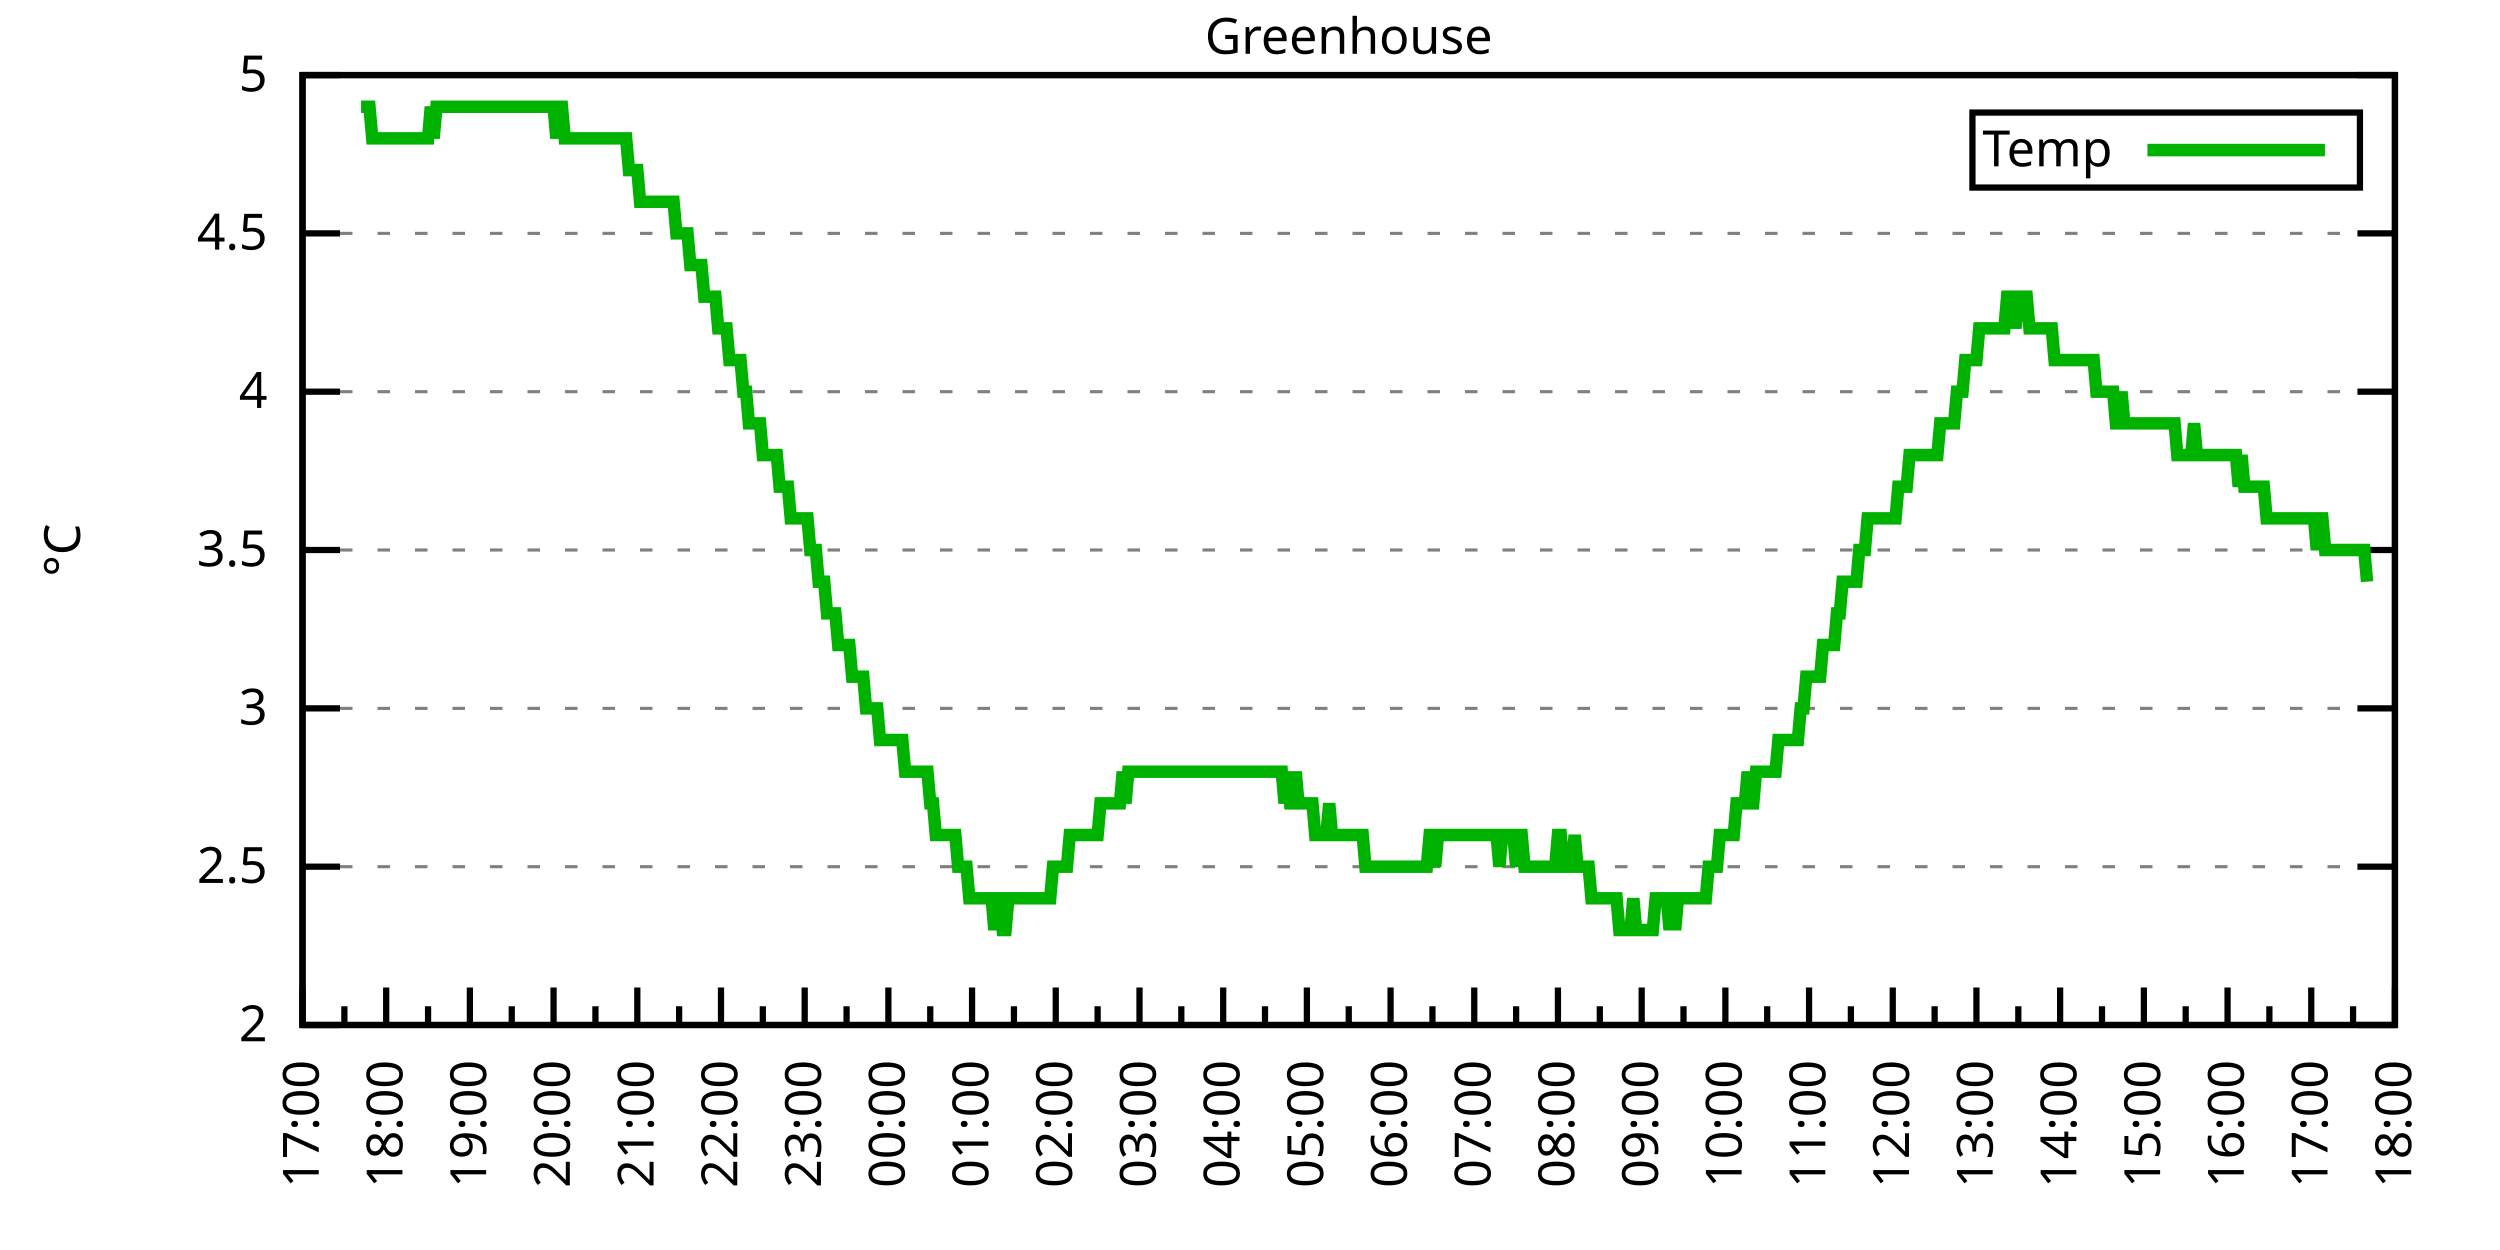
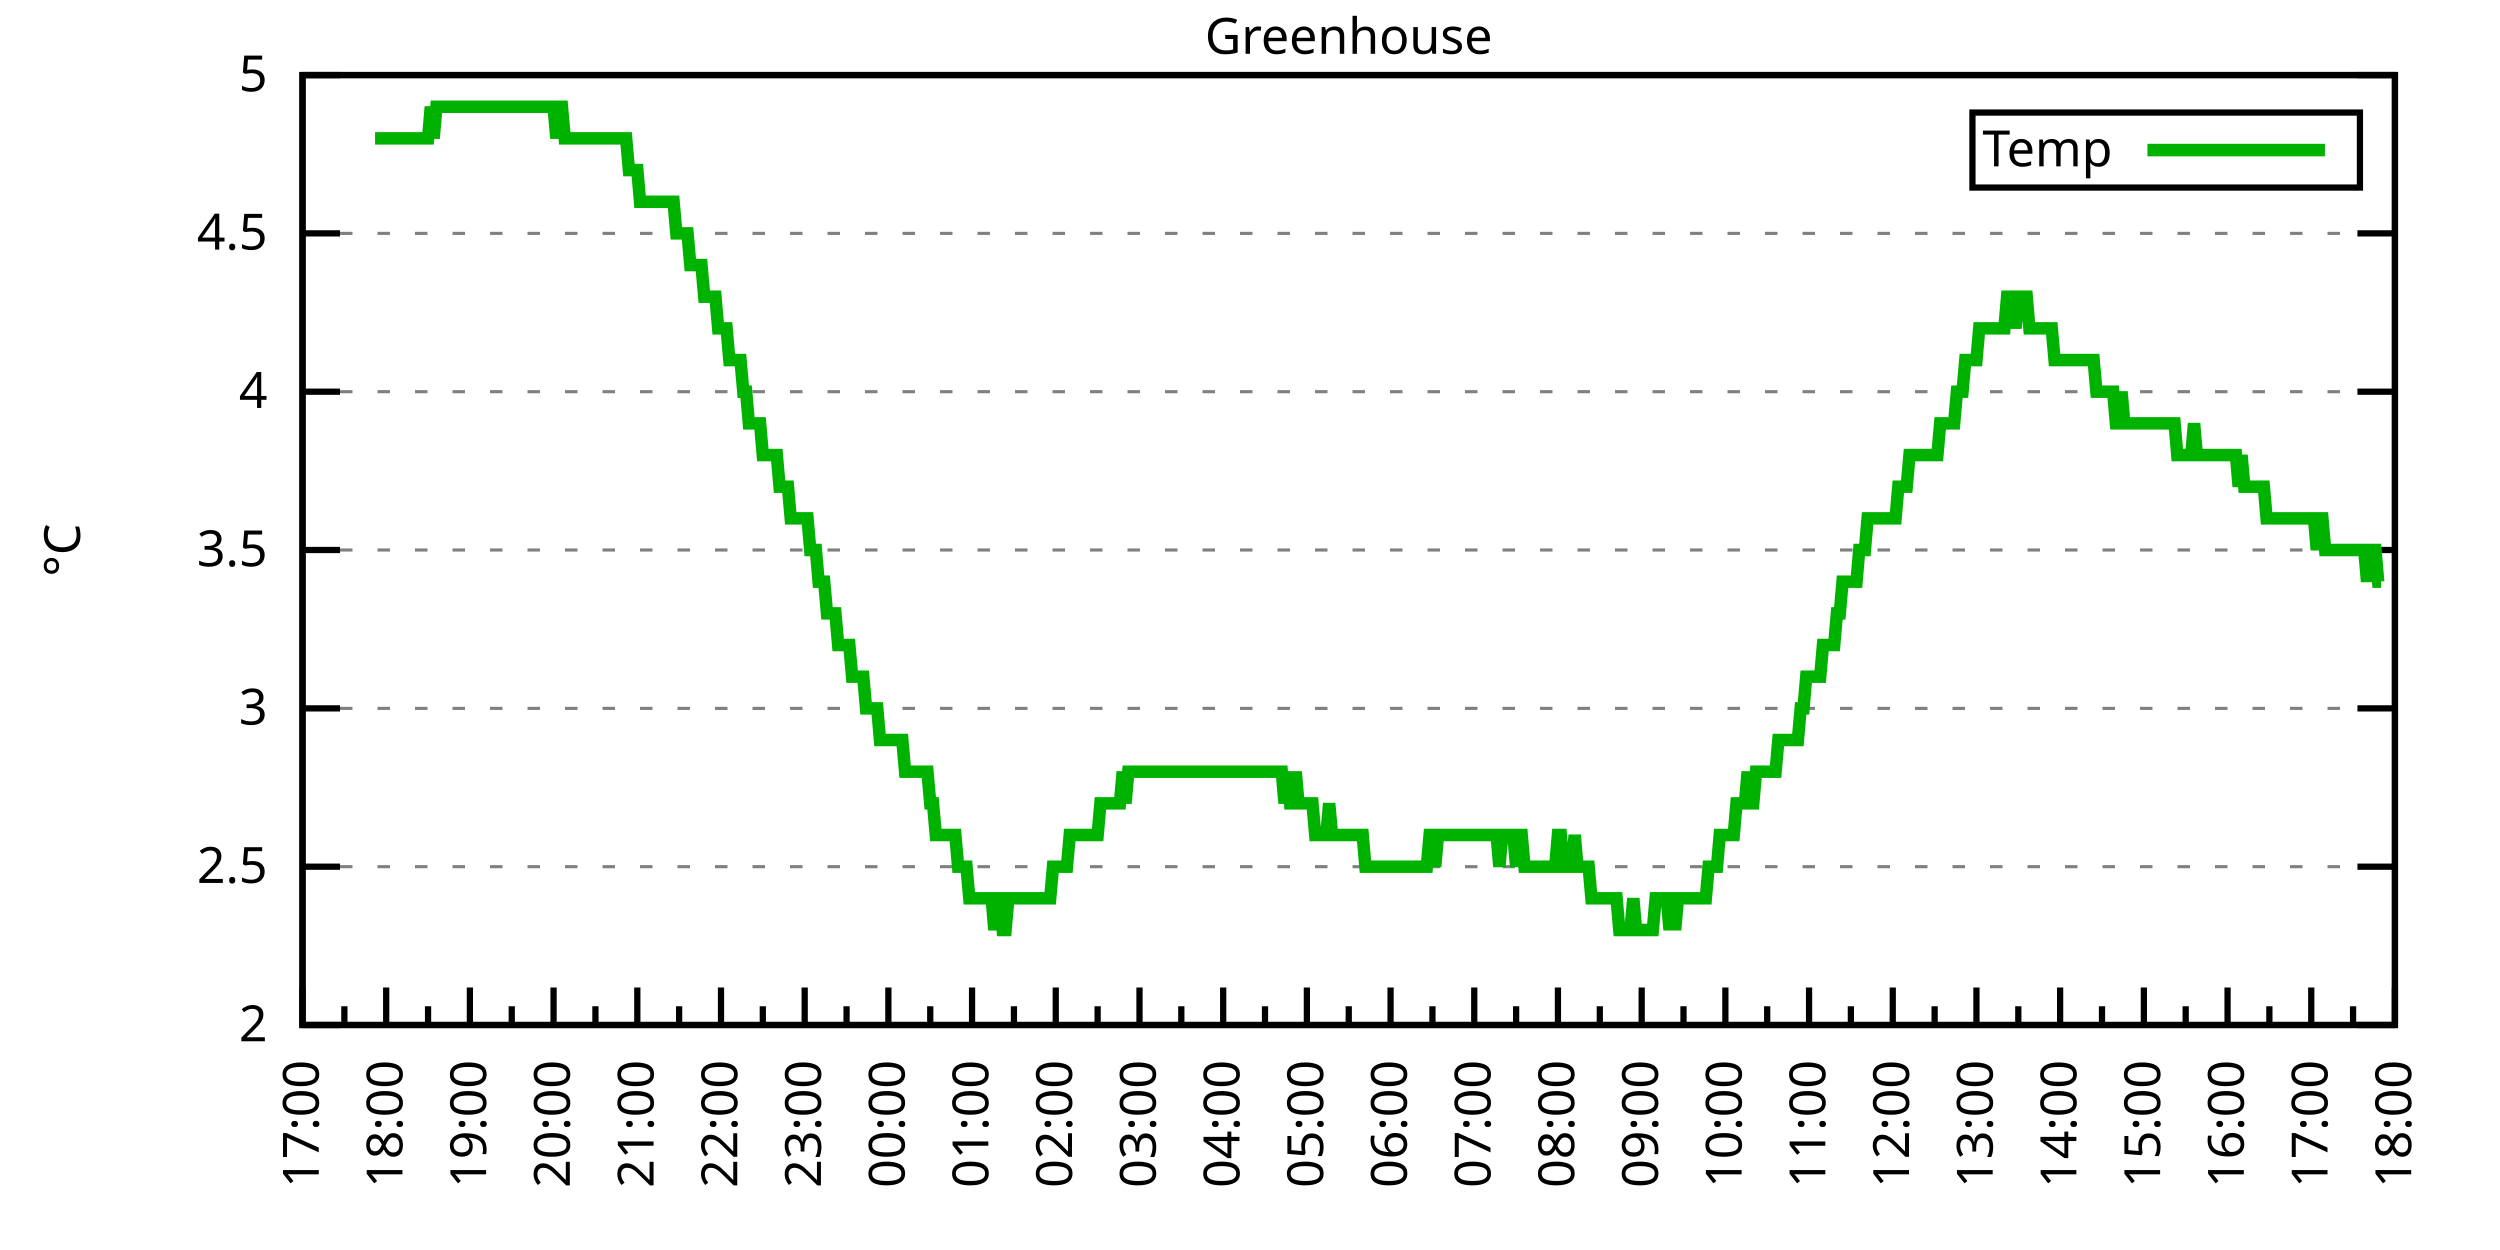
<svg xmlns="http://www.w3.org/2000/svg" xmlns:xlink="http://www.w3.org/1999/xlink" width="400" height="200" viewBox="0 0 400 200">
  <g id="gnuplot_canvas">
    <rect x="0" y="0" width="400" height="200" fill="none" />
    <defs>
      <circle id="gpDot" r="0.5" stroke-width="0.5" stroke="currentColor" />
      <path id="gpPt0" stroke-width="0.333" stroke="currentColor" d="M-1,0 h2 M0,-1 v2" />
      <path id="gpPt1" stroke-width="0.333" stroke="currentColor" d="M-1,-1 L1,1 M1,-1 L-1,1" />
      <path id="gpPt2" stroke-width="0.333" stroke="currentColor" d="M-1,0 L1,0 M0,-1 L0,1 M-1,-1 L1,1 M-1,1 L1,-1" />
      <rect id="gpPt3" stroke-width="0.333" stroke="currentColor" x="-1" y="-1" width="2" height="2" />
      <rect id="gpPt4" stroke-width="0.333" stroke="currentColor" fill="currentColor" x="-1" y="-1" width="2" height="2" />
      <circle id="gpPt5" stroke-width="0.333" stroke="currentColor" cx="0" cy="0" r="1" />
      <use xlink:href="#gpPt5" id="gpPt6" fill="currentColor" stroke="none" />
      <path id="gpPt7" stroke-width="0.333" stroke="currentColor" d="M0,-1.33 L-1.33,0.67 L1.33,0.67 z" />
      <use xlink:href="#gpPt7" id="gpPt8" fill="currentColor" stroke="none" />
      <use xlink:href="#gpPt7" id="gpPt9" stroke="currentColor" transform="rotate(180)" />
      <use xlink:href="#gpPt9" id="gpPt10" fill="currentColor" stroke="none" />
      <use xlink:href="#gpPt3" id="gpPt11" stroke="currentColor" transform="rotate(45)" />
      <use xlink:href="#gpPt11" id="gpPt12" fill="currentColor" stroke="none" />
      <path id="gpPt13" stroke-width="0.333" stroke="currentColor" d="M0,1.330 L1.265,0.411 L0.782,-1.067 L-0.782,-1.076 L-1.265,0.411 z" />
      <use xlink:href="#gpPt13" id="gpPt14" fill="currentColor" stroke="none" />
      <filter id="textbox" filterUnits="objectBoundingBox" x="0" y="0" height="1" width="1">
        <feFlood flood-color="white" flood-opacity="1" result="bgnd" />
        <feComposite in="SourceGraphic" in2="bgnd" operator="atop" />
      </filter>
      <filter id="greybox" filterUnits="objectBoundingBox" x="0" y="0" height="1" width="1">
        <feFlood flood-color="lightgrey" flood-opacity="1" result="grey" />
        <feComposite in="SourceGraphic" in2="grey" operator="atop" />
      </filter>
    </defs>
    <g fill="none" color="white" stroke="currentColor" stroke-width="1.00" stroke-linecap="butt" stroke-linejoin="miter">
</g>
    <g fill="none" color="black" stroke="currentColor" stroke-width="1.00" stroke-linecap="butt" stroke-linejoin="miter">
      <g stroke="none" shape-rendering="crispEdges">
        <polygon fill="rgb(255, 255, 255)" points="48.40,164.00 383.18,164.00 383.18,12.02 48.40,12.02 " />
      </g>
    </g>
    <g fill="none" color="black" stroke="currentColor" stroke-width="1.00" stroke-linecap="butt" stroke-linejoin="miter">
</g>
    <g fill="none" color="black" stroke="black" stroke-width="0.50" stroke-linecap="butt" stroke-linejoin="miter">
</g>
    <g fill="none" color="gray" stroke="currentColor" stroke-width="0.50" stroke-linecap="butt" stroke-linejoin="miter">
      <path stroke="gray" stroke-dasharray="2,4" class="gridline" d="M48.40,164.00 L383.19,164.00  " />
    </g>
    <g fill="none" color="gray" stroke="gray" stroke-width="1.00" stroke-linecap="butt" stroke-linejoin="miter">
</g>
    <g fill="none" color="black" stroke="currentColor" stroke-width="1.00" stroke-linecap="butt" stroke-linejoin="miter">
      <path stroke="black" d="M48.40,164.00 L54.40,164.00 M383.19,164.00 L377.19,164.00  " />
      <g transform="translate(42.80,166.60)" stroke="none" fill="black" font-family="Sans" font-size="8.00" text-anchor="end">
        <text>
          <tspan font-family="Sans"> 2</tspan>
        </text>
      </g>
    </g>
    <g fill="none" color="black" stroke="currentColor" stroke-width="1.00" stroke-linecap="butt" stroke-linejoin="miter">
</g>
    <g fill="none" color="black" stroke="black" stroke-width="0.50" stroke-linecap="butt" stroke-linejoin="miter">
</g>
    <g fill="none" color="gray" stroke="currentColor" stroke-width="0.50" stroke-linecap="butt" stroke-linejoin="miter">
      <path stroke="gray" stroke-dasharray="2,4" class="gridline" d="M48.40,138.67 L383.19,138.67  " />
    </g>
    <g fill="none" color="gray" stroke="gray" stroke-width="1.00" stroke-linecap="butt" stroke-linejoin="miter">
</g>
    <g fill="none" color="black" stroke="currentColor" stroke-width="1.00" stroke-linecap="butt" stroke-linejoin="miter">
      <path stroke="black" d="M48.40,138.67 L54.40,138.67 M383.19,138.67 L377.19,138.67  " />
      <g transform="translate(42.80,141.27)" stroke="none" fill="black" font-family="Sans" font-size="8.00" text-anchor="end">
        <text>
          <tspan font-family="Sans"> 2.5</tspan>
        </text>
      </g>
    </g>
    <g fill="none" color="black" stroke="currentColor" stroke-width="1.00" stroke-linecap="butt" stroke-linejoin="miter">
</g>
    <g fill="none" color="black" stroke="black" stroke-width="0.50" stroke-linecap="butt" stroke-linejoin="miter">
</g>
    <g fill="none" color="gray" stroke="currentColor" stroke-width="0.50" stroke-linecap="butt" stroke-linejoin="miter">
      <path stroke="gray" stroke-dasharray="2,4" class="gridline" d="M48.40,113.34 L383.19,113.34  " />
    </g>
    <g fill="none" color="gray" stroke="gray" stroke-width="1.00" stroke-linecap="butt" stroke-linejoin="miter">
</g>
    <g fill="none" color="black" stroke="currentColor" stroke-width="1.00" stroke-linecap="butt" stroke-linejoin="miter">
      <path stroke="black" d="M48.40,113.34 L54.40,113.34 M383.19,113.34 L377.19,113.34  " />
      <g transform="translate(42.80,115.94)" stroke="none" fill="black" font-family="Sans" font-size="8.00" text-anchor="end">
        <text>
          <tspan font-family="Sans"> 3</tspan>
        </text>
      </g>
    </g>
    <g fill="none" color="black" stroke="currentColor" stroke-width="1.00" stroke-linecap="butt" stroke-linejoin="miter">
</g>
    <g fill="none" color="black" stroke="black" stroke-width="0.50" stroke-linecap="butt" stroke-linejoin="miter">
</g>
    <g fill="none" color="gray" stroke="currentColor" stroke-width="0.50" stroke-linecap="butt" stroke-linejoin="miter">
      <path stroke="gray" stroke-dasharray="2,4" class="gridline" d="M48.40,88.00 L383.19,88.00  " />
    </g>
    <g fill="none" color="gray" stroke="gray" stroke-width="1.00" stroke-linecap="butt" stroke-linejoin="miter">
</g>
    <g fill="none" color="black" stroke="currentColor" stroke-width="1.00" stroke-linecap="butt" stroke-linejoin="miter">
      <path stroke="black" d="M48.40,88.00 L54.40,88.00 M383.19,88.00 L377.19,88.00  " />
      <g transform="translate(42.80,90.60)" stroke="none" fill="black" font-family="Sans" font-size="8.00" text-anchor="end">
        <text>
          <tspan font-family="Sans"> 3.5</tspan>
        </text>
      </g>
    </g>
    <g fill="none" color="black" stroke="currentColor" stroke-width="1.00" stroke-linecap="butt" stroke-linejoin="miter">
</g>
    <g fill="none" color="black" stroke="black" stroke-width="0.50" stroke-linecap="butt" stroke-linejoin="miter">
</g>
    <g fill="none" color="gray" stroke="currentColor" stroke-width="0.50" stroke-linecap="butt" stroke-linejoin="miter">
      <path stroke="gray" stroke-dasharray="2,4" class="gridline" d="M48.40,62.67 L383.19,62.67  " />
    </g>
    <g fill="none" color="gray" stroke="gray" stroke-width="1.00" stroke-linecap="butt" stroke-linejoin="miter">
</g>
    <g fill="none" color="black" stroke="currentColor" stroke-width="1.00" stroke-linecap="butt" stroke-linejoin="miter">
      <path stroke="black" d="M48.40,62.67 L54.40,62.67 M383.19,62.67 L377.19,62.67  " />
      <g transform="translate(42.80,65.27)" stroke="none" fill="black" font-family="Sans" font-size="8.00" text-anchor="end">
        <text>
          <tspan font-family="Sans"> 4</tspan>
        </text>
      </g>
    </g>
    <g fill="none" color="black" stroke="currentColor" stroke-width="1.00" stroke-linecap="butt" stroke-linejoin="miter">
</g>
    <g fill="none" color="black" stroke="black" stroke-width="0.50" stroke-linecap="butt" stroke-linejoin="miter">
</g>
    <g fill="none" color="gray" stroke="currentColor" stroke-width="0.50" stroke-linecap="butt" stroke-linejoin="miter">
      <path stroke="gray" stroke-dasharray="2,4" class="gridline" d="M48.40,37.34 L383.19,37.34  " />
    </g>
    <g fill="none" color="gray" stroke="gray" stroke-width="1.00" stroke-linecap="butt" stroke-linejoin="miter">
</g>
    <g fill="none" color="black" stroke="currentColor" stroke-width="1.00" stroke-linecap="butt" stroke-linejoin="miter">
      <path stroke="black" d="M48.40,37.34 L54.40,37.34 M383.19,37.34 L377.19,37.34  " />
      <g transform="translate(42.80,39.94)" stroke="none" fill="black" font-family="Sans" font-size="8.00" text-anchor="end">
        <text>
          <tspan font-family="Sans"> 4.5</tspan>
        </text>
      </g>
    </g>
    <g fill="none" color="black" stroke="currentColor" stroke-width="1.00" stroke-linecap="butt" stroke-linejoin="miter">
</g>
    <g fill="none" color="black" stroke="black" stroke-width="0.50" stroke-linecap="butt" stroke-linejoin="miter">
</g>
    <g fill="none" color="gray" stroke="currentColor" stroke-width="0.50" stroke-linecap="butt" stroke-linejoin="miter">
      <path stroke="gray" stroke-dasharray="2,4" class="gridline" d="M48.40,12.01 L383.19,12.01  " />
    </g>
    <g fill="none" color="gray" stroke="gray" stroke-width="1.00" stroke-linecap="butt" stroke-linejoin="miter">
</g>
    <g fill="none" color="black" stroke="currentColor" stroke-width="1.00" stroke-linecap="butt" stroke-linejoin="miter">
      <path stroke="black" d="M48.40,12.01 L54.40,12.01 M383.19,12.01 L377.19,12.01  " />
      <g transform="translate(42.80,14.61)" stroke="none" fill="black" font-family="Sans" font-size="8.00" text-anchor="end">
        <text>
          <tspan font-family="Sans"> 5</tspan>
        </text>
      </g>
    </g>
    <g fill="none" color="black" stroke="currentColor" stroke-width="1.00" stroke-linecap="butt" stroke-linejoin="miter">
      <path stroke="black" d="M48.40,164.00 L48.40,158.00  " />
      <g transform="translate(51.00,169.60) rotate(270)" stroke="none" fill="black" font-family="Sans" font-size="8.00" text-anchor="end">
        <text>
          <tspan font-family="Sans">17:00</tspan>
        </text>
      </g>
    </g>
    <g fill="none" color="black" stroke="currentColor" stroke-width="1.00" stroke-linecap="butt" stroke-linejoin="miter">
      <path stroke="black" d="M55.10,164.00 L55.10,161.00 M61.79,164.00 L61.79,158.00  " />
      <g transform="translate(64.39,169.60) rotate(270)" stroke="none" fill="black" font-family="Sans" font-size="8.00" text-anchor="end">
        <text>
          <tspan font-family="Sans">18:00</tspan>
        </text>
      </g>
    </g>
    <g fill="none" color="black" stroke="currentColor" stroke-width="1.00" stroke-linecap="butt" stroke-linejoin="miter">
      <path stroke="black" d="M68.49,164.00 L68.49,161.00 M75.18,164.00 L75.18,158.00  " />
      <g transform="translate(77.78,169.60) rotate(270)" stroke="none" fill="black" font-family="Sans" font-size="8.00" text-anchor="end">
        <text>
          <tspan font-family="Sans">19:00</tspan>
        </text>
      </g>
    </g>
    <g fill="none" color="black" stroke="currentColor" stroke-width="1.00" stroke-linecap="butt" stroke-linejoin="miter">
      <path stroke="black" d="M81.88,164.00 L81.88,161.00 M88.57,164.00 L88.57,158.00  " />
      <g transform="translate(91.17,169.60) rotate(270)" stroke="none" fill="black" font-family="Sans" font-size="8.00" text-anchor="end">
        <text>
          <tspan font-family="Sans">20:00</tspan>
        </text>
      </g>
    </g>
    <g fill="none" color="black" stroke="currentColor" stroke-width="1.00" stroke-linecap="butt" stroke-linejoin="miter">
      <path stroke="black" d="M95.27,164.00 L95.27,161.00 M101.97,164.00 L101.97,158.00  " />
      <g transform="translate(104.57,169.60) rotate(270)" stroke="none" fill="black" font-family="Sans" font-size="8.00" text-anchor="end">
        <text>
          <tspan font-family="Sans">21:00</tspan>
        </text>
      </g>
    </g>
    <g fill="none" color="black" stroke="currentColor" stroke-width="1.00" stroke-linecap="butt" stroke-linejoin="miter">
      <path stroke="black" d="M108.66,164.00 L108.66,161.00 M115.36,164.00 L115.36,158.00  " />
      <g transform="translate(117.96,169.60) rotate(270)" stroke="none" fill="black" font-family="Sans" font-size="8.00" text-anchor="end">
        <text>
          <tspan font-family="Sans">22:00</tspan>
        </text>
      </g>
    </g>
    <g fill="none" color="black" stroke="currentColor" stroke-width="1.00" stroke-linecap="butt" stroke-linejoin="miter">
      <path stroke="black" d="M122.05,164.00 L122.05,161.00 M128.75,164.00 L128.75,158.00  " />
      <g transform="translate(131.35,169.60) rotate(270)" stroke="none" fill="black" font-family="Sans" font-size="8.00" text-anchor="end">
        <text>
          <tspan font-family="Sans">23:00</tspan>
        </text>
      </g>
    </g>
    <g fill="none" color="black" stroke="currentColor" stroke-width="1.00" stroke-linecap="butt" stroke-linejoin="miter">
      <path stroke="black" d="M135.45,164.00 L135.45,161.00 M142.14,164.00 L142.14,158.00  " />
      <g transform="translate(144.74,169.60) rotate(270)" stroke="none" fill="black" font-family="Sans" font-size="8.00" text-anchor="end">
        <text>
          <tspan font-family="Sans">00:00</tspan>
        </text>
      </g>
    </g>
    <g fill="none" color="black" stroke="currentColor" stroke-width="1.00" stroke-linecap="butt" stroke-linejoin="miter">
      <path stroke="black" d="M148.84,164.00 L148.84,161.00 M155.53,164.00 L155.53,158.00  " />
      <g transform="translate(158.13,169.60) rotate(270)" stroke="none" fill="black" font-family="Sans" font-size="8.00" text-anchor="end">
        <text>
          <tspan font-family="Sans">01:00</tspan>
        </text>
      </g>
    </g>
    <g fill="none" color="black" stroke="currentColor" stroke-width="1.00" stroke-linecap="butt" stroke-linejoin="miter">
      <path stroke="black" d="M162.23,164.00 L162.23,161.00 M168.92,164.00 L168.92,158.00  " />
      <g transform="translate(171.52,169.60) rotate(270)" stroke="none" fill="black" font-family="Sans" font-size="8.00" text-anchor="end">
        <text>
          <tspan font-family="Sans">02:00</tspan>
        </text>
      </g>
    </g>
    <g fill="none" color="black" stroke="currentColor" stroke-width="1.00" stroke-linecap="butt" stroke-linejoin="miter">
      <path stroke="black" d="M175.62,164.00 L175.62,161.00 M182.32,164.00 L182.32,158.00  " />
      <g transform="translate(184.92,169.60) rotate(270)" stroke="none" fill="black" font-family="Sans" font-size="8.00" text-anchor="end">
        <text>
          <tspan font-family="Sans">03:00</tspan>
        </text>
      </g>
    </g>
    <g fill="none" color="black" stroke="currentColor" stroke-width="1.00" stroke-linecap="butt" stroke-linejoin="miter">
      <path stroke="black" d="M189.01,164.00 L189.01,161.00 M195.71,164.00 L195.71,158.00  " />
      <g transform="translate(198.31,169.60) rotate(270)" stroke="none" fill="black" font-family="Sans" font-size="8.00" text-anchor="end">
        <text>
          <tspan font-family="Sans">04:00</tspan>
        </text>
      </g>
    </g>
    <g fill="none" color="black" stroke="currentColor" stroke-width="1.00" stroke-linecap="butt" stroke-linejoin="miter">
      <path stroke="black" d="M202.40,164.00 L202.40,161.00 M209.10,164.00 L209.10,158.00  " />
      <g transform="translate(211.70,169.60) rotate(270)" stroke="none" fill="black" font-family="Sans" font-size="8.00" text-anchor="end">
        <text>
          <tspan font-family="Sans">05:00</tspan>
        </text>
      </g>
    </g>
    <g fill="none" color="black" stroke="currentColor" stroke-width="1.00" stroke-linecap="butt" stroke-linejoin="miter">
      <path stroke="black" d="M215.80,164.00 L215.80,161.00 M222.49,164.00 L222.49,158.00  " />
      <g transform="translate(225.09,169.60) rotate(270)" stroke="none" fill="black" font-family="Sans" font-size="8.00" text-anchor="end">
        <text>
          <tspan font-family="Sans">06:00</tspan>
        </text>
      </g>
    </g>
    <g fill="none" color="black" stroke="currentColor" stroke-width="1.00" stroke-linecap="butt" stroke-linejoin="miter">
      <path stroke="black" d="M229.19,164.00 L229.19,161.00 M235.88,164.00 L235.88,158.00  " />
      <g transform="translate(238.48,169.60) rotate(270)" stroke="none" fill="black" font-family="Sans" font-size="8.00" text-anchor="end">
        <text>
          <tspan font-family="Sans">07:00</tspan>
        </text>
      </g>
    </g>
    <g fill="none" color="black" stroke="currentColor" stroke-width="1.00" stroke-linecap="butt" stroke-linejoin="miter">
      <path stroke="black" d="M242.58,164.00 L242.58,161.00 M249.27,164.00 L249.27,158.00  " />
      <g transform="translate(251.87,169.60) rotate(270)" stroke="none" fill="black" font-family="Sans" font-size="8.00" text-anchor="end">
        <text>
          <tspan font-family="Sans">08:00</tspan>
        </text>
      </g>
    </g>
    <g fill="none" color="black" stroke="currentColor" stroke-width="1.00" stroke-linecap="butt" stroke-linejoin="miter">
      <path stroke="black" d="M255.97,164.00 L255.97,161.00 M262.67,164.00 L262.67,158.00  " />
      <g transform="translate(265.27,169.60) rotate(270)" stroke="none" fill="black" font-family="Sans" font-size="8.00" text-anchor="end">
        <text>
          <tspan font-family="Sans">09:00</tspan>
        </text>
      </g>
    </g>
    <g fill="none" color="black" stroke="currentColor" stroke-width="1.00" stroke-linecap="butt" stroke-linejoin="miter">
      <path stroke="black" d="M269.36,164.00 L269.36,161.00 M276.06,164.00 L276.06,158.00  " />
      <g transform="translate(278.66,169.60) rotate(270)" stroke="none" fill="black" font-family="Sans" font-size="8.00" text-anchor="end">
        <text>
          <tspan font-family="Sans">10:00</tspan>
        </text>
      </g>
    </g>
    <g fill="none" color="black" stroke="currentColor" stroke-width="1.00" stroke-linecap="butt" stroke-linejoin="miter">
      <path stroke="black" d="M282.75,164.00 L282.75,161.00 M289.45,164.00 L289.45,158.00  " />
      <g transform="translate(292.05,169.60) rotate(270)" stroke="none" fill="black" font-family="Sans" font-size="8.00" text-anchor="end">
        <text>
          <tspan font-family="Sans">11:00</tspan>
        </text>
      </g>
    </g>
    <g fill="none" color="black" stroke="currentColor" stroke-width="1.00" stroke-linecap="butt" stroke-linejoin="miter">
      <path stroke="black" d="M296.14,164.00 L296.14,161.00 M302.84,164.00 L302.84,158.00  " />
      <g transform="translate(305.44,169.60) rotate(270)" stroke="none" fill="black" font-family="Sans" font-size="8.00" text-anchor="end">
        <text>
          <tspan font-family="Sans">12:00</tspan>
        </text>
      </g>
    </g>
    <g fill="none" color="black" stroke="currentColor" stroke-width="1.00" stroke-linecap="butt" stroke-linejoin="miter">
      <path stroke="black" d="M309.54,164.00 L309.54,161.00 M316.23,164.00 L316.23,158.00  " />
      <g transform="translate(318.83,169.60) rotate(270)" stroke="none" fill="black" font-family="Sans" font-size="8.00" text-anchor="end">
        <text>
          <tspan font-family="Sans">13:00</tspan>
        </text>
      </g>
    </g>
    <g fill="none" color="black" stroke="currentColor" stroke-width="1.00" stroke-linecap="butt" stroke-linejoin="miter">
      <path stroke="black" d="M322.93,164.00 L322.93,161.00 M329.62,164.00 L329.62,158.00  " />
      <g transform="translate(332.22,169.60) rotate(270)" stroke="none" fill="black" font-family="Sans" font-size="8.00" text-anchor="end">
        <text>
          <tspan font-family="Sans">14:00</tspan>
        </text>
      </g>
    </g>
    <g fill="none" color="black" stroke="currentColor" stroke-width="1.00" stroke-linecap="butt" stroke-linejoin="miter">
      <path stroke="black" d="M336.32,164.00 L336.32,161.00 M343.02,164.00 L343.02,158.00  " />
      <g transform="translate(345.62,169.60) rotate(270)" stroke="none" fill="black" font-family="Sans" font-size="8.00" text-anchor="end">
        <text>
          <tspan font-family="Sans">15:00</tspan>
        </text>
      </g>
    </g>
    <g fill="none" color="black" stroke="currentColor" stroke-width="1.00" stroke-linecap="butt" stroke-linejoin="miter">
      <path stroke="black" d="M349.71,164.00 L349.71,161.00 M356.41,164.00 L356.41,158.00  " />
      <g transform="translate(359.01,169.60) rotate(270)" stroke="none" fill="black" font-family="Sans" font-size="8.00" text-anchor="end">
        <text>
          <tspan font-family="Sans">16:00</tspan>
        </text>
      </g>
    </g>
    <g fill="none" color="black" stroke="currentColor" stroke-width="1.00" stroke-linecap="butt" stroke-linejoin="miter">
      <path stroke="black" d="M363.10,164.00 L363.10,161.00 M369.80,164.00 L369.80,158.00  " />
      <g transform="translate(372.40,169.60) rotate(270)" stroke="none" fill="black" font-family="Sans" font-size="8.00" text-anchor="end">
        <text>
          <tspan font-family="Sans">17:00</tspan>
        </text>
      </g>
    </g>
    <g fill="none" color="black" stroke="currentColor" stroke-width="1.00" stroke-linecap="butt" stroke-linejoin="miter">
      <path stroke="black" d="M376.49,164.00 L376.49,161.00 M383.19,164.00 L383.19,158.00  " />
      <g transform="translate(385.79,169.60) rotate(270)" stroke="none" fill="black" font-family="Sans" font-size="8.00" text-anchor="end">
        <text>
          <tspan font-family="Sans">18:00</tspan>
        </text>
      </g>
    </g>
    <g fill="none" color="black" stroke="currentColor" stroke-width="1.00" stroke-linecap="butt" stroke-linejoin="miter">
</g>
    <g fill="none" color="black" stroke="currentColor" stroke-width="1.00" stroke-linecap="butt" stroke-linejoin="miter">
      <path stroke="black" d="M48.40,12.01 L48.40,164.00 L383.19,164.00 L383.19,12.01 L48.40,12.01 Z  " />
    </g>
    <g fill="none" color="black" stroke="currentColor" stroke-width="1.00" stroke-linecap="butt" stroke-linejoin="miter">
      <g transform="translate(12.80,88.01) rotate(270)" stroke="none" fill="black" font-family="Sans" font-size="8.00" text-anchor="middle">
        <text>
          <tspan font-family="Sans">°C</tspan>
        </text>
      </g>
    </g>
    <g fill="none" color="black" stroke="currentColor" stroke-width="1.00" stroke-linecap="butt" stroke-linejoin="miter">
</g>
    <g fill="none" color="black" stroke="currentColor" stroke-width="1.00" stroke-linecap="butt" stroke-linejoin="miter">
      <path stroke="black" d="M315.59,30.01 L315.59,18.01 L377.59,18.01 L377.59,30.01 L315.59,30.01 Z  " />
    </g>
    <g id="Greenhouse_plot_1">
      <g fill="none" color="white" stroke="black" stroke-width="2.00" stroke-linecap="butt" stroke-linejoin="miter">
</g>
      <g fill="none" color="black" stroke="currentColor" stroke-width="2.00" stroke-linecap="butt" stroke-linejoin="miter">
        <g transform="translate(337.99,26.61)" stroke="none" fill="black" font-family="Sans" font-size="8.00" text-anchor="end">
          <text>
            <tspan font-family="Sans">Temp</tspan>
          </text>
        </g>
      </g>
      <g fill="none" color="black" stroke="currentColor" stroke-width="2.00" stroke-linecap="butt" stroke-linejoin="miter">
-         <path stroke="rgb(  0, 178,   0)" d="M343.59,24.01 L371.99,24.01 M57.77,17.08 L58.22,17.08 L58.67,17.08 L59.11,17.08 L59.56,22.14 L60.01,22.14   L60.45,22.14 L60.90,22.14 L61.35,22.14 L61.79,22.14 L62.24,22.14 L62.68,22.14 L63.13,22.14 L63.58,22.14   L64.02,22.14 L64.47,22.14 L64.92,22.14 L65.36,22.14 L65.81,22.14 L66.26,22.14 L66.70,22.14 L67.15,22.14   L67.59,22.14 L68.04,22.14 L68.49,22.14 L68.93,17.08 L69.38,22.14 L69.83,17.08 L70.27,17.08 L70.72,17.08   L71.17,17.08 L71.61,17.08 L72.06,17.08 L72.50,17.08 L72.95,17.08 L73.40,17.08 L73.84,17.08 L74.29,17.08   L74.74,17.08 L75.18,17.08 L75.63,17.08 L76.08,17.08 L76.52,17.08 L76.97,17.08 L77.42,17.08 L77.86,17.08   L78.31,17.08 L78.75,17.08 L79.20,17.08 L79.65,17.08 L80.09,17.08 L80.54,17.08 L80.99,17.08 L81.43,17.08   L81.88,17.08 L82.33,17.08 L82.77,17.08 L83.22,17.08 L83.66,17.08 L84.11,17.08 L84.56,17.08 L85.00,17.08   L85.45,17.08 L85.90,17.08 L86.34,17.08 L86.79,17.08 L87.24,17.08 L87.68,17.08 L88.13,17.08 L88.57,17.08   L89.02,22.14 L89.47,17.08 L89.91,17.08 L90.36,22.14 L90.81,22.14 L91.25,22.14 L91.70,22.14 L92.15,22.14   L92.59,22.14 L93.04,22.14 L93.49,22.14 L93.93,22.14 L94.38,22.14 L94.82,22.14 L95.27,22.14 L95.72,22.14   L96.16,22.14 L96.61,22.14 L97.06,22.14 L97.50,22.14 L97.95,22.14 L98.40,22.14 L98.84,22.14 L99.29,22.14   L99.73,22.14 L100.18,22.14 L100.63,27.21 L101.07,27.21 L101.52,27.21 L101.97,27.21 L102.41,32.28 L102.86,32.28   L103.31,32.28 L103.75,32.28 L104.20,32.28 L104.64,32.28 L105.09,32.28 L105.54,32.28 L105.98,32.28 L106.43,32.28   L106.88,32.28 L107.32,32.28 L107.77,32.28 L108.22,37.34 L108.66,37.34 L109.11,37.34 L109.55,37.34 L110.00,37.34   L110.45,42.41 L110.89,42.41 L111.34,42.41 L111.79,42.41 L112.23,42.41 L112.68,47.47 L113.13,47.47 L113.57,47.47   L114.02,47.47 L114.47,47.47 L114.91,52.54 L115.36,52.54 L115.80,52.54 L116.25,52.54 L116.70,57.61 L117.14,57.61   L117.59,57.61 L118.04,57.61 L118.48,57.61 L118.93,62.67 L119.38,62.67 L119.82,67.74 L120.27,67.74 L120.71,67.74   L121.16,67.74 L121.61,67.74 L122.05,72.81 L122.50,72.81 L122.95,72.81 L123.39,72.81 L123.84,72.81 L124.29,72.81   L124.73,77.87 L125.18,77.87 L125.62,77.87 L126.07,77.87 L126.52,82.94 L126.96,82.94 L127.41,82.94 L127.86,82.94   L128.30,82.94 L128.75,82.94 L129.20,82.94 L129.64,88.00 L130.09,88.00 L130.54,88.00 L130.98,93.07 L131.43,93.07   L131.87,93.07 L132.32,98.14 L132.77,98.14 L133.21,98.14 L133.66,98.14 L134.11,103.20 L134.55,103.20 L135.00,103.20   L135.45,103.20 L135.89,103.20 L136.34,108.27 L136.78,108.27 L137.23,108.27 L137.68,108.27 L138.12,108.27 L138.57,113.34   L139.02,113.34 L139.46,113.34 L139.91,113.34 L140.36,113.34 L140.80,118.40 L141.25,118.40 L141.69,118.40 L142.14,118.40   L142.59,118.40 L143.03,118.40 L143.48,118.40 L143.93,118.40 L144.37,118.40 L144.82,123.47 L145.27,123.47 L145.71,123.47   L146.16,123.47 L146.61,123.47 L147.05,123.47 L147.50,123.47 L147.94,123.47 L148.39,123.47 L148.84,128.54 L149.28,128.54   L149.73,133.60 L150.18,133.60 L150.62,133.60 L151.07,133.60 L151.52,133.60 L151.96,133.60 L152.41,133.60 L152.85,133.60   L153.30,138.67 L153.75,138.67 L154.19,138.67 L154.64,138.67 L155.09,143.73 L155.53,143.73 L155.98,143.73 L156.43,143.73   L156.87,143.73 L157.32,143.73 L157.76,143.73 L158.21,143.73 L158.66,143.73 L159.10,148.80 L159.55,143.73 L160.00,143.73   L160.44,148.80 L160.89,148.80 L161.34,143.73 L161.78,143.73 L162.23,143.73 L162.67,143.73 L163.12,143.73 L163.57,143.73   L164.01,143.73 L164.46,143.73 L164.91,143.73 L165.35,143.73 L165.80,143.73 L166.25,143.73 L166.69,143.73 L167.14,143.73   L167.59,143.73 L168.03,143.73 L168.48,138.67 L168.92,138.67 L169.37,138.67 L169.82,138.67 L170.26,138.67 L170.71,138.67   L171.16,133.60 L171.60,133.60 L172.05,133.60 L172.50,133.60 L172.94,133.60 L173.39,133.60 L173.83,133.60 L174.28,133.60   L174.73,133.60 L175.17,133.60 L175.62,133.60 L176.07,128.54 L176.51,128.54 L176.96,128.54 L177.41,128.54 L177.85,128.54   L178.30,128.54 L178.74,128.54 L179.19,128.54 L179.64,123.47 L180.08,128.54 L180.53,123.47 L180.98,123.47 L181.42,123.47   L181.87,123.47 L182.32,123.47 L182.76,123.47 L183.21,123.47 L183.66,123.47 L184.10,123.47 L184.55,123.47 L184.99,123.47   L185.44,123.47 L185.89,123.47 L186.33,123.47 L186.78,123.47 L187.23,123.47 L187.67,123.47 L188.12,123.47 L188.57,123.47   L189.01,123.47 L189.46,123.47 L189.90,123.47 L190.35,123.47 L190.80,123.47 L191.24,123.47 L191.69,123.47 L192.14,123.47   L192.58,123.47 L193.03,123.47 L193.48,123.47 L193.92,123.47 L194.37,123.47 L194.81,123.47 L195.26,123.47 L195.71,123.47   L196.15,123.47 L196.60,123.47 L197.05,123.47 L197.49,123.47 L197.94,123.47 L198.39,123.47 L198.83,123.47 L199.28,123.47   L199.73,123.47 L200.17,123.47 L200.62,123.47 L201.06,123.47 L201.51,123.47 L201.96,123.47 L202.40,123.47 L202.85,123.47   L203.30,123.47 L203.74,123.47 L204.19,123.47 L204.64,123.47 L205.08,123.47 L205.53,128.54 L205.97,123.47 L206.42,128.54   L206.87,128.54 L207.31,123.47 L207.76,128.54 L208.21,128.54 L208.65,128.54 L209.10,128.54 L209.55,128.54 L209.99,128.54   L210.44,133.60 L210.88,133.60 L211.33,133.60 L211.78,133.60 L212.22,133.60 L212.67,128.54 L213.12,133.60 L213.56,133.60   L214.01,133.60 L214.46,133.60 L214.90,133.60 L215.35,133.60 L215.80,133.60 L216.24,133.60 L216.69,133.60 L217.13,133.60   L217.58,133.60 L218.03,133.60 L218.47,138.67 L218.92,138.67 L219.37,138.67 L219.81,138.67 L220.26,138.67 L220.71,138.67   L221.15,138.67 L221.60,138.67 L222.04,138.67 L222.49,138.67 L222.94,138.67 L223.38,138.67 L223.83,138.67 L224.28,138.67   L224.72,138.67 L225.17,138.67 L225.62,138.67 L226.06,138.67 L226.51,138.67 L226.95,138.67 L227.40,138.67 L227.85,138.67   L228.29,138.67 L228.74,133.60 L229.19,133.60 L229.63,138.67 L230.08,133.60 L230.53,133.60 L230.97,133.60 L231.42,133.60   L231.86,133.60 L232.31,133.60 L232.76,133.60 L233.20,133.60 L233.65,133.60 L234.10,133.60 L234.54,133.60 L234.99,133.60   L235.44,133.60 L235.88,133.60 L236.33,133.60 L236.78,133.60 L237.22,133.60 L237.67,133.60 L238.11,133.60 L238.56,133.60   L239.01,133.60 L239.45,133.60 L239.90,138.67 L240.35,133.60 L240.79,133.60 L241.24,133.60 L241.69,133.60 L242.13,133.60   L242.58,138.67 L243.02,133.60 L243.47,133.60 L243.92,138.67 L244.36,138.67 L244.81,138.67 L245.26,138.67 L245.70,138.67   L246.15,138.67 L246.60,138.67 L247.04,138.67 L247.49,138.67 L247.93,138.67 L248.38,138.67 L248.83,138.67 L249.27,133.60   L249.72,133.60 L250.17,138.67 L250.61,138.67 L251.06,138.67 L251.51,138.67 L251.95,133.60 L252.40,138.67 L252.85,138.67   L253.29,138.67 L253.74,138.67 L254.18,138.67 L254.63,143.73 L255.08,143.73 L255.52,143.73 L255.97,143.73 L256.42,143.73   L256.86,143.73 L257.31,143.73 L257.76,143.73 L258.20,143.73 L258.65,143.73 L259.09,148.80 L259.54,148.80 L259.99,148.80   L260.43,148.80 L260.88,148.80 L261.33,143.73 L261.77,148.80 L262.22,148.80 L262.67,148.80 L263.11,148.80 L263.56,148.80   L264.00,148.80 L264.45,148.80 L264.90,143.73 L265.34,143.73 L265.79,143.73 L266.24,143.73 L266.68,143.73 L267.13,148.80   L267.58,143.73 L268.02,148.80 L268.47,143.73 L268.92,143.73 L269.36,143.73 L269.81,143.73 L270.25,143.73 L270.70,143.73   L271.15,143.73 L271.59,143.73 L272.04,143.73 L272.49,143.73 L272.93,143.73 L273.38,138.67 L273.83,138.67 L274.27,138.67   L274.72,138.67 L275.16,133.60 L275.61,133.60 L276.06,133.60 L276.50,133.60 L276.95,133.60 L277.40,133.60 L277.84,128.54   L278.29,128.54 L278.74,128.54 L279.18,128.54 L279.63,123.47 L280.07,128.54 L280.52,128.54 L280.97,123.47 L281.41,123.47   L281.86,123.47 L282.31,123.47 L282.75,123.47 L283.20,123.47 L283.65,123.47 L284.09,123.47 L284.54,118.40 L284.98,118.40   L285.43,118.40 L285.88,118.40 L286.32,118.40 L286.77,118.40 L287.22,118.40 L287.66,118.40 L288.11,113.34 L288.56,113.34   L289.00,108.27 L289.45,108.27 L289.90,108.27 L290.34,108.27 L290.79,108.27 L291.23,108.27 L291.68,103.20 L292.13,103.20   L292.57,103.20 L293.02,103.20 L293.47,103.20 L293.91,98.14 L294.36,98.14 L294.81,93.07 L295.25,93.07 L295.70,93.07   L296.14,93.07 L296.59,93.07 L297.04,93.07 L297.48,88.00 L297.93,88.00 L298.38,88.00 L298.82,82.94 L299.27,82.94   L299.72,82.94 L300.16,82.94 L300.61,82.94 L301.05,82.94 L301.50,82.94 L301.95,82.94 L302.39,82.94 L302.84,82.94   L303.29,82.94 L303.73,77.87 L304.18,77.87 L304.63,77.87 L305.07,77.87 L305.52,72.81 L305.97,72.81 L306.41,72.81   L306.86,72.81 L307.30,72.81 L307.75,72.81 L308.20,72.81 L308.64,72.81 L309.09,72.81 L309.54,72.81 L309.98,72.81   L310.43,67.74 L310.88,67.74 L311.32,67.74 L311.77,67.74 L312.21,67.74 L312.66,67.74 L313.11,62.67 L313.55,62.67   L314.00,62.67 L314.45,57.61 L314.89,57.61 L315.34,57.61 L315.79,57.61 L316.23,57.61 L316.68,52.54 L317.12,52.54   L317.57,52.54 L318.02,52.54 L318.46,52.54 L318.91,52.54 L319.36,52.54 L319.80,52.54 L320.25,52.54 L320.70,52.54   L321.14,47.47 L321.59,47.47 L322.04,47.47 L322.48,52.54 L322.93,47.47 L323.37,47.47 L323.82,47.47 L324.27,47.47   L324.71,52.54 L325.16,52.54 L325.61,52.54 L326.05,52.54 L326.50,52.54 L326.95,52.54 L327.39,52.54 L327.84,52.54   L328.28,52.54 L328.73,57.61 L329.18,57.61 L329.62,57.61 L330.07,57.61 L330.52,57.61 L330.96,57.61 L331.41,57.61   L331.86,57.61 L332.30,57.61 L332.75,57.61 L333.19,57.61 L333.64,57.61 L334.09,57.61 L334.53,57.61 L334.98,57.61   L335.43,62.67 L335.87,62.67 L336.32,62.67 L336.77,62.67 L337.21,62.67 L337.66,62.67 L338.10,62.67 L338.55,67.74   L339.00,67.74 L339.44,62.67 L339.89,67.74 L340.34,67.74 L340.78,67.74 L341.23,67.74 L341.68,67.74 L342.12,67.74   L342.57,67.74 L343.02,67.74 L343.46,67.74 L343.91,67.74 L344.35,67.74 L344.80,67.74 L345.25,67.74 L345.69,67.74   L346.14,67.74 L346.59,67.74 L347.03,67.74 L347.48,67.74 L347.93,67.74 L348.37,72.81 L348.82,72.81 L349.26,72.81   L349.71,72.81 L350.16,72.81 L350.60,72.81 L351.05,67.74 L351.50,72.81 L351.94,72.81 L352.39,72.81 L352.84,72.81   L353.28,72.81 L353.73,72.81 L354.17,72.81 L354.62,72.81 L355.07,72.81 L355.51,72.81 L355.96,72.81 L356.41,72.81   L356.85,72.81 L357.30,72.81 L357.75,72.81 L358.19,77.87 L358.64,72.81 L359.09,77.87 L359.53,77.87 L359.98,77.87   L360.42,77.87 L360.87,77.87 L361.32,77.87 L361.76,77.87 L362.21,77.87 L362.66,82.94 L363.10,82.94 L363.55,82.94   L364.00,82.94 L364.44,82.94 L364.89,82.94 L365.33,82.94 L365.78,82.94 L366.23,82.94 L366.67,82.94 L367.12,82.94   L367.57,82.94 L368.01,82.94 L368.46,82.94 L368.91,82.94 L369.35,82.94 L369.80,82.94 L370.24,82.94 L370.69,88.00   L371.14,82.94 L371.58,82.94 L372.03,88.00 L372.48,88.00 L372.92,88.00 L373.37,88.00 L373.82,88.00 L374.26,88.00   L374.71,88.00 L375.16,88.00 L375.60,88.00 L376.05,88.00 L376.49,88.00 L376.94,88.00 L377.39,88.00 L377.83,88.00   L378.28,88.00 L378.73,93.07  " />
+         <path stroke="rgb(  0, 178,   0)" d="M343.59,24.01 L371.99,24.01 M60.01,22.14 L60.45,22.14 L60.90,22.14 L61.35,22.14 L61.79,22.14 L62.24,22.14   L62.68,22.14 L63.13,22.14 L63.58,22.14 L64.02,22.14 L64.47,22.14 L64.92,22.14 L65.36,22.14 L65.81,22.14   L66.26,22.14 L66.70,22.14 L67.15,22.14 L67.59,22.14 L68.04,22.14 L68.49,22.14 L68.93,17.08 L69.38,22.14   L69.83,17.08 L70.27,17.08 L70.72,17.08 L71.17,17.08 L71.61,17.08 L72.06,17.08 L72.50,17.08 L72.95,17.08   L73.40,17.08 L73.84,17.08 L74.29,17.08 L74.74,17.08 L75.18,17.08 L75.63,17.08 L76.08,17.08 L76.52,17.08   L76.97,17.08 L77.42,17.08 L77.86,17.08 L78.31,17.08 L78.75,17.08 L79.20,17.08 L79.65,17.08 L80.09,17.08   L80.54,17.08 L80.99,17.08 L81.43,17.08 L81.88,17.08 L82.33,17.08 L82.77,17.08 L83.22,17.08 L83.66,17.08   L84.11,17.08 L84.56,17.08 L85.00,17.08 L85.45,17.08 L85.90,17.08 L86.34,17.08 L86.79,17.08 L87.24,17.08   L87.68,17.08 L88.13,17.08 L88.57,17.08 L89.02,22.14 L89.47,17.08 L89.91,17.08 L90.36,22.14 L90.81,22.14   L91.25,22.14 L91.70,22.14 L92.15,22.14 L92.59,22.14 L93.04,22.14 L93.49,22.14 L93.93,22.14 L94.38,22.14   L94.82,22.14 L95.27,22.14 L95.72,22.14 L96.16,22.14 L96.61,22.14 L97.06,22.14 L97.50,22.14 L97.95,22.14   L98.40,22.14 L98.84,22.14 L99.29,22.14 L99.73,22.14 L100.18,22.14 L100.63,27.21 L101.07,27.21 L101.52,27.21   L101.97,27.21 L102.41,32.28 L102.86,32.28 L103.31,32.28 L103.75,32.28 L104.20,32.28 L104.64,32.28 L105.09,32.28   L105.54,32.28 L105.98,32.28 L106.43,32.28 L106.88,32.28 L107.32,32.28 L107.77,32.28 L108.22,37.34 L108.66,37.34   L109.11,37.34 L109.55,37.34 L110.00,37.34 L110.45,42.41 L110.89,42.41 L111.34,42.41 L111.79,42.41 L112.23,42.41   L112.68,47.47 L113.13,47.47 L113.57,47.47 L114.02,47.47 L114.47,47.47 L114.91,52.54 L115.36,52.54 L115.80,52.54   L116.25,52.54 L116.70,57.61 L117.14,57.61 L117.59,57.61 L118.04,57.61 L118.48,57.61 L118.93,62.67 L119.38,62.67   L119.82,67.74 L120.27,67.74 L120.71,67.74 L121.16,67.74 L121.61,67.74 L122.05,72.81 L122.50,72.81 L122.95,72.81   L123.39,72.81 L123.84,72.81 L124.29,72.81 L124.73,77.87 L125.18,77.87 L125.62,77.87 L126.07,77.87 L126.52,82.94   L126.96,82.94 L127.41,82.94 L127.86,82.94 L128.30,82.94 L128.75,82.94 L129.20,82.94 L129.64,88.00 L130.09,88.00   L130.54,88.00 L130.98,93.07 L131.43,93.07 L131.87,93.07 L132.32,98.14 L132.77,98.14 L133.21,98.14 L133.66,98.14   L134.11,103.20 L134.55,103.20 L135.00,103.20 L135.45,103.20 L135.89,103.20 L136.34,108.27 L136.78,108.27 L137.23,108.27   L137.68,108.27 L138.12,108.27 L138.57,113.34 L139.02,113.34 L139.46,113.34 L139.91,113.34 L140.36,113.34 L140.80,118.40   L141.25,118.40 L141.69,118.40 L142.14,118.40 L142.59,118.40 L143.03,118.40 L143.48,118.40 L143.93,118.40 L144.37,118.40   L144.82,123.47 L145.27,123.47 L145.71,123.47 L146.16,123.47 L146.61,123.47 L147.05,123.47 L147.50,123.47 L147.94,123.47   L148.39,123.47 L148.84,128.54 L149.28,128.54 L149.73,133.60 L150.18,133.60 L150.62,133.60 L151.07,133.60 L151.52,133.60   L151.96,133.60 L152.41,133.60 L152.85,133.60 L153.30,138.67 L153.75,138.67 L154.19,138.67 L154.64,138.67 L155.09,143.73   L155.53,143.73 L155.98,143.73 L156.43,143.73 L156.87,143.73 L157.32,143.73 L157.76,143.73 L158.21,143.73 L158.66,143.73   L159.10,148.80 L159.55,143.73 L160.00,143.73 L160.44,148.80 L160.89,148.80 L161.34,143.73 L161.78,143.73 L162.23,143.73   L162.67,143.73 L163.12,143.73 L163.57,143.73 L164.01,143.73 L164.46,143.73 L164.91,143.73 L165.35,143.73 L165.80,143.73   L166.25,143.73 L166.69,143.73 L167.14,143.73 L167.59,143.73 L168.03,143.73 L168.48,138.67 L168.92,138.67 L169.37,138.67   L169.82,138.67 L170.26,138.67 L170.71,138.67 L171.16,133.60 L171.60,133.60 L172.05,133.60 L172.50,133.60 L172.94,133.60   L173.39,133.60 L173.83,133.60 L174.28,133.60 L174.73,133.60 L175.17,133.60 L175.62,133.60 L176.07,128.54 L176.51,128.54   L176.96,128.54 L177.41,128.54 L177.85,128.54 L178.30,128.54 L178.74,128.54 L179.19,128.54 L179.64,123.47 L180.08,128.54   L180.53,123.47 L180.98,123.47 L181.42,123.47 L181.87,123.47 L182.32,123.47 L182.76,123.47 L183.21,123.47 L183.66,123.47   L184.10,123.47 L184.55,123.47 L184.99,123.47 L185.44,123.47 L185.89,123.47 L186.33,123.47 L186.78,123.47 L187.23,123.47   L187.67,123.47 L188.12,123.47 L188.57,123.47 L189.01,123.47 L189.46,123.47 L189.90,123.47 L190.35,123.47 L190.80,123.47   L191.24,123.47 L191.69,123.47 L192.14,123.47 L192.58,123.47 L193.03,123.47 L193.48,123.47 L193.92,123.47 L194.37,123.47   L194.81,123.47 L195.26,123.47 L195.71,123.47 L196.15,123.47 L196.60,123.47 L197.05,123.47 L197.49,123.47 L197.94,123.47   L198.39,123.47 L198.83,123.47 L199.28,123.47 L199.73,123.47 L200.17,123.47 L200.62,123.47 L201.06,123.47 L201.51,123.47   L201.96,123.47 L202.40,123.47 L202.85,123.47 L203.30,123.47 L203.74,123.47 L204.19,123.47 L204.64,123.47 L205.08,123.47   L205.53,128.54 L205.97,123.47 L206.42,128.54 L206.87,128.54 L207.31,123.47 L207.76,128.54 L208.21,128.54 L208.65,128.54   L209.10,128.54 L209.55,128.54 L209.99,128.54 L210.44,133.60 L210.88,133.60 L211.33,133.60 L211.78,133.60 L212.22,133.60   L212.67,128.54 L213.12,133.60 L213.56,133.60 L214.01,133.60 L214.46,133.60 L214.90,133.60 L215.35,133.60 L215.80,133.60   L216.24,133.60 L216.69,133.60 L217.13,133.60 L217.58,133.60 L218.03,133.60 L218.47,138.67 L218.92,138.67 L219.37,138.67   L219.81,138.67 L220.26,138.67 L220.71,138.67 L221.15,138.67 L221.60,138.67 L222.04,138.67 L222.49,138.67 L222.94,138.67   L223.38,138.67 L223.83,138.67 L224.28,138.67 L224.72,138.67 L225.17,138.67 L225.62,138.67 L226.06,138.67 L226.51,138.67   L226.95,138.67 L227.40,138.67 L227.85,138.67 L228.29,138.67 L228.74,133.60 L229.19,133.60 L229.63,138.67 L230.08,133.60   L230.53,133.60 L230.97,133.60 L231.42,133.60 L231.86,133.60 L232.31,133.60 L232.76,133.60 L233.20,133.60 L233.65,133.60   L234.10,133.60 L234.54,133.60 L234.99,133.60 L235.44,133.60 L235.88,133.60 L236.33,133.60 L236.78,133.60 L237.22,133.60   L237.67,133.60 L238.11,133.60 L238.56,133.60 L239.01,133.60 L239.45,133.60 L239.90,138.67 L240.35,133.60 L240.79,133.60   L241.24,133.60 L241.69,133.60 L242.13,133.60 L242.58,138.67 L243.02,133.60 L243.47,133.60 L243.92,138.67 L244.36,138.67   L244.81,138.67 L245.26,138.67 L245.70,138.67 L246.15,138.67 L246.60,138.67 L247.04,138.67 L247.49,138.67 L247.93,138.67   L248.38,138.67 L248.83,138.67 L249.27,133.60 L249.72,133.60 L250.17,138.67 L250.61,138.67 L251.06,138.67 L251.51,138.67   L251.95,133.60 L252.40,138.67 L252.85,138.67 L253.29,138.67 L253.74,138.67 L254.18,138.67 L254.63,143.73 L255.08,143.73   L255.52,143.73 L255.97,143.73 L256.42,143.73 L256.86,143.73 L257.31,143.73 L257.76,143.73 L258.20,143.73 L258.65,143.73   L259.09,148.80 L259.54,148.80 L259.99,148.80 L260.43,148.80 L260.88,148.80 L261.33,143.73 L261.77,148.80 L262.22,148.80   L262.67,148.80 L263.11,148.80 L263.56,148.80 L264.00,148.80 L264.45,148.80 L264.90,143.73 L265.34,143.73 L265.79,143.73   L266.24,143.73 L266.68,143.73 L267.13,148.80 L267.58,143.73 L268.02,148.80 L268.47,143.73 L268.92,143.73 L269.36,143.73   L269.81,143.73 L270.25,143.73 L270.70,143.73 L271.15,143.73 L271.59,143.73 L272.04,143.73 L272.49,143.73 L272.93,143.73   L273.38,138.67 L273.83,138.67 L274.27,138.67 L274.72,138.67 L275.16,133.60 L275.61,133.60 L276.06,133.60 L276.50,133.60   L276.95,133.60 L277.40,133.60 L277.84,128.54 L278.29,128.54 L278.74,128.54 L279.18,128.54 L279.63,123.47 L280.07,128.54   L280.52,128.54 L280.97,123.47 L281.41,123.47 L281.86,123.47 L282.31,123.47 L282.75,123.47 L283.20,123.47 L283.65,123.47   L284.09,123.47 L284.54,118.40 L284.98,118.40 L285.43,118.40 L285.88,118.40 L286.32,118.40 L286.77,118.40 L287.22,118.40   L287.66,118.40 L288.11,113.34 L288.56,113.34 L289.00,108.27 L289.45,108.27 L289.90,108.27 L290.34,108.27 L290.79,108.27   L291.23,108.27 L291.68,103.20 L292.13,103.20 L292.57,103.20 L293.02,103.20 L293.47,103.20 L293.91,98.14 L294.36,98.14   L294.81,93.07 L295.25,93.07 L295.70,93.07 L296.14,93.07 L296.59,93.07 L297.04,93.07 L297.48,88.00 L297.93,88.00   L298.38,88.00 L298.82,82.94 L299.27,82.94 L299.72,82.94 L300.16,82.94 L300.61,82.94 L301.05,82.94 L301.50,82.94   L301.95,82.94 L302.39,82.94 L302.84,82.94 L303.29,82.94 L303.73,77.87 L304.18,77.87 L304.63,77.87 L305.07,77.87   L305.52,72.81 L305.97,72.81 L306.41,72.81 L306.86,72.81 L307.30,72.81 L307.75,72.81 L308.20,72.81 L308.64,72.81   L309.09,72.81 L309.54,72.81 L309.98,72.81 L310.43,67.74 L310.88,67.74 L311.32,67.74 L311.77,67.74 L312.21,67.74   L312.66,67.74 L313.11,62.67 L313.55,62.67 L314.00,62.67 L314.45,57.61 L314.89,57.61 L315.34,57.61 L315.79,57.61   L316.23,57.61 L316.68,52.54 L317.12,52.54 L317.57,52.54 L318.02,52.54 L318.46,52.54 L318.91,52.54 L319.36,52.54   L319.80,52.54 L320.25,52.54 L320.70,52.54 L321.14,47.47 L321.59,47.47 L322.04,47.47 L322.48,52.54 L322.93,47.47   L323.37,47.47 L323.82,47.47 L324.27,47.47 L324.71,52.54 L325.16,52.54 L325.61,52.54 L326.05,52.54 L326.50,52.54   L326.95,52.54 L327.39,52.54 L327.84,52.54 L328.28,52.54 L328.73,57.61 L329.18,57.61 L329.62,57.61 L330.07,57.61   L330.52,57.61 L330.96,57.61 L331.41,57.61 L331.86,57.61 L332.30,57.61 L332.75,57.61 L333.19,57.61 L333.64,57.61   L334.09,57.61 L334.53,57.61 L334.98,57.61 L335.43,62.67 L335.87,62.67 L336.32,62.67 L336.77,62.67 L337.21,62.67   L337.66,62.67 L338.10,62.67 L338.55,67.74 L339.00,67.74 L339.44,62.67 L339.89,67.74 L340.34,67.74 L340.78,67.74   L341.23,67.74 L341.68,67.74 L342.12,67.74 L342.57,67.74 L343.02,67.74 L343.46,67.74 L343.91,67.74 L344.35,67.74   L344.80,67.74 L345.25,67.74 L345.69,67.74 L346.14,67.74 L346.59,67.74 L347.03,67.74 L347.48,67.74 L347.93,67.74   L348.37,72.81 L348.82,72.81 L349.26,72.81 L349.71,72.81 L350.16,72.81 L350.60,72.81 L351.05,67.74 L351.50,72.81   L351.94,72.81 L352.39,72.81 L352.84,72.81 L353.28,72.81 L353.73,72.81 L354.17,72.81 L354.62,72.81 L355.07,72.81   L355.51,72.81 L355.96,72.81 L356.41,72.81 L356.85,72.81 L357.30,72.81 L357.75,72.81 L358.19,77.87 L358.64,72.81   L359.09,77.87 L359.53,77.87 L359.98,77.87 L360.42,77.87 L360.87,77.87 L361.32,77.87 L361.76,77.87 L362.21,77.87   L362.66,82.94 L363.10,82.94 L363.55,82.94 L364.00,82.94 L364.44,82.94 L364.89,82.94 L365.33,82.94 L365.78,82.94   L366.23,82.94 L366.67,82.94 L367.12,82.94 L367.57,82.94 L368.01,82.94 L368.46,82.94 L368.91,82.94 L369.35,82.94   L369.80,82.94 L370.24,82.94 L370.69,88.00 L371.14,82.94 L371.58,82.94 L372.03,88.00 L372.48,88.00 L372.92,88.00   L373.37,88.00 L373.82,88.00 L374.26,88.00 L374.71,88.00 L375.16,88.00 L375.60,88.00 L376.05,88.00 L376.49,88.00   L376.94,88.00 L377.39,88.00 L377.83,88.00 L378.28,88.00 L378.73,93.07 L379.17,88.00 L379.62,88.00 L380.07,88.00   L380.51,93.07 L380.96,93.07  " />
      </g>
    </g>
    <g fill="none" color="black" stroke="currentColor" stroke-width="2.00" stroke-linecap="butt" stroke-linejoin="miter">
</g>
    <g fill="none" color="black" stroke="black" stroke-width="1.00" stroke-linecap="butt" stroke-linejoin="miter">
</g>
    <g fill="none" color="black" stroke="currentColor" stroke-width="1.00" stroke-linecap="butt" stroke-linejoin="miter">
      <path stroke="black" d="M48.40,12.01 L48.40,164.00 L383.19,164.00 L383.19,12.01 L48.40,12.01 Z  " />
    </g>
    <g fill="none" color="black" stroke="currentColor" stroke-width="1.00" stroke-linecap="butt" stroke-linejoin="miter">
      <g transform="translate(215.79,8.61)" stroke="none" fill="black" font-family="Sans" font-size="8.00" text-anchor="middle">
        <text>
          <tspan font-family="Sans">Greenhouse</tspan>
        </text>
      </g>
    </g>
    <g fill="none" color="black" stroke="currentColor" stroke-width="1.00" stroke-linecap="butt" stroke-linejoin="miter">
</g>
  </g>
</svg>
